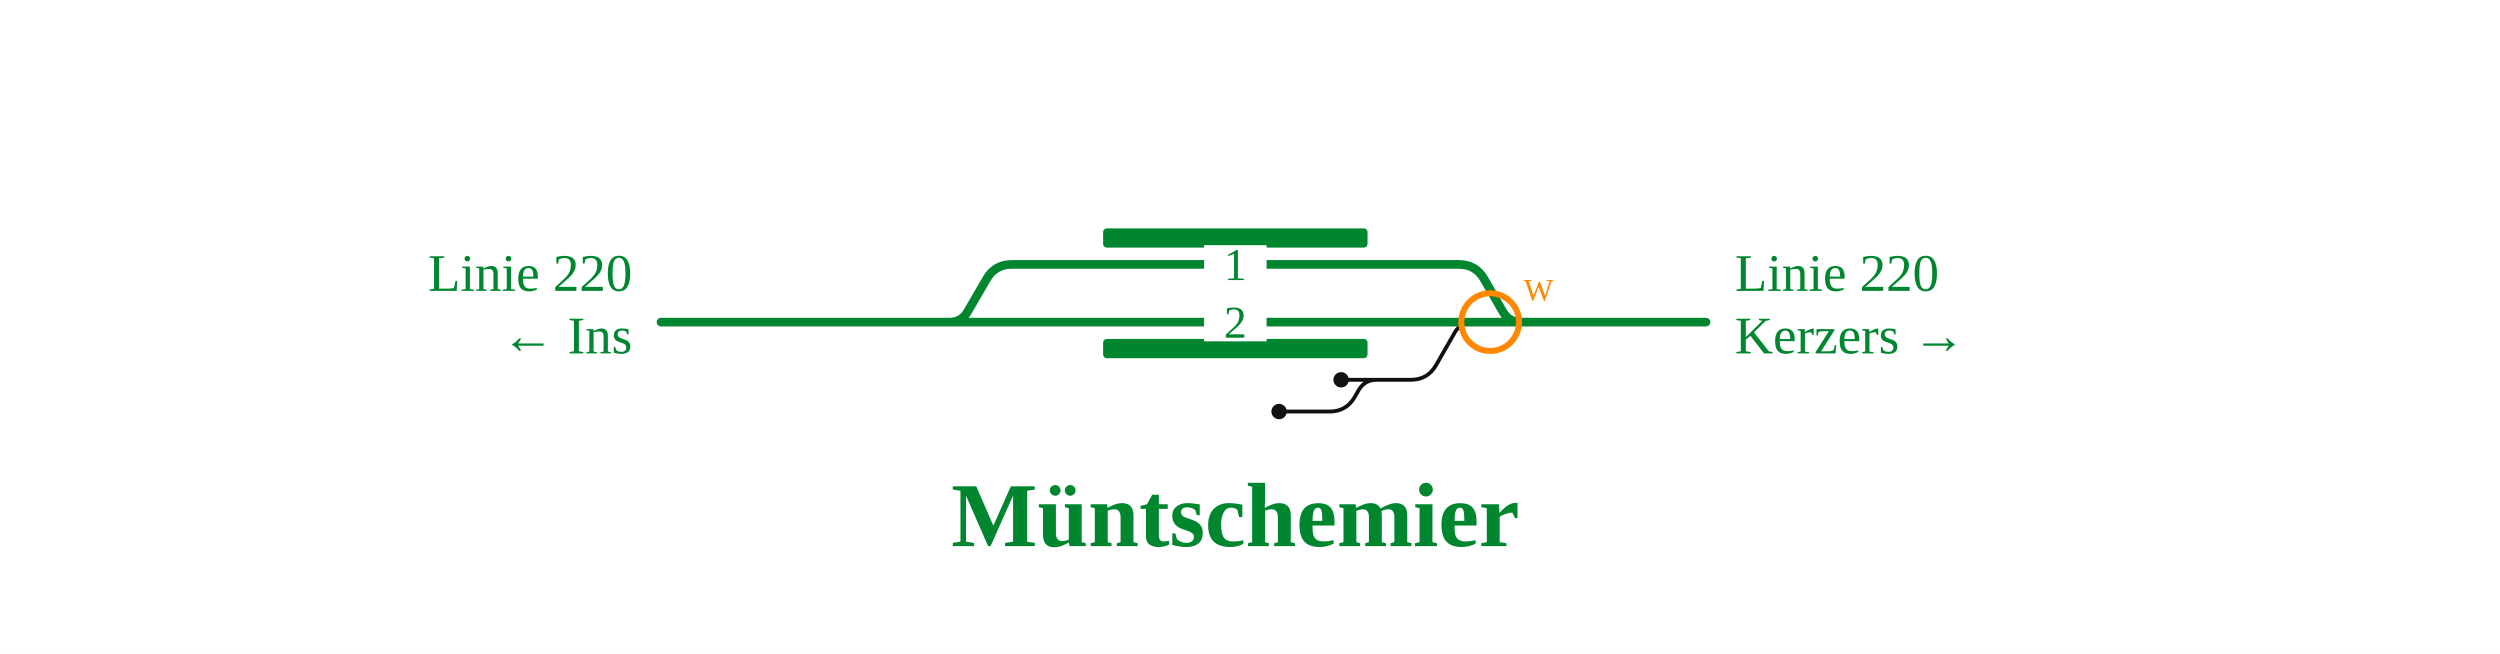
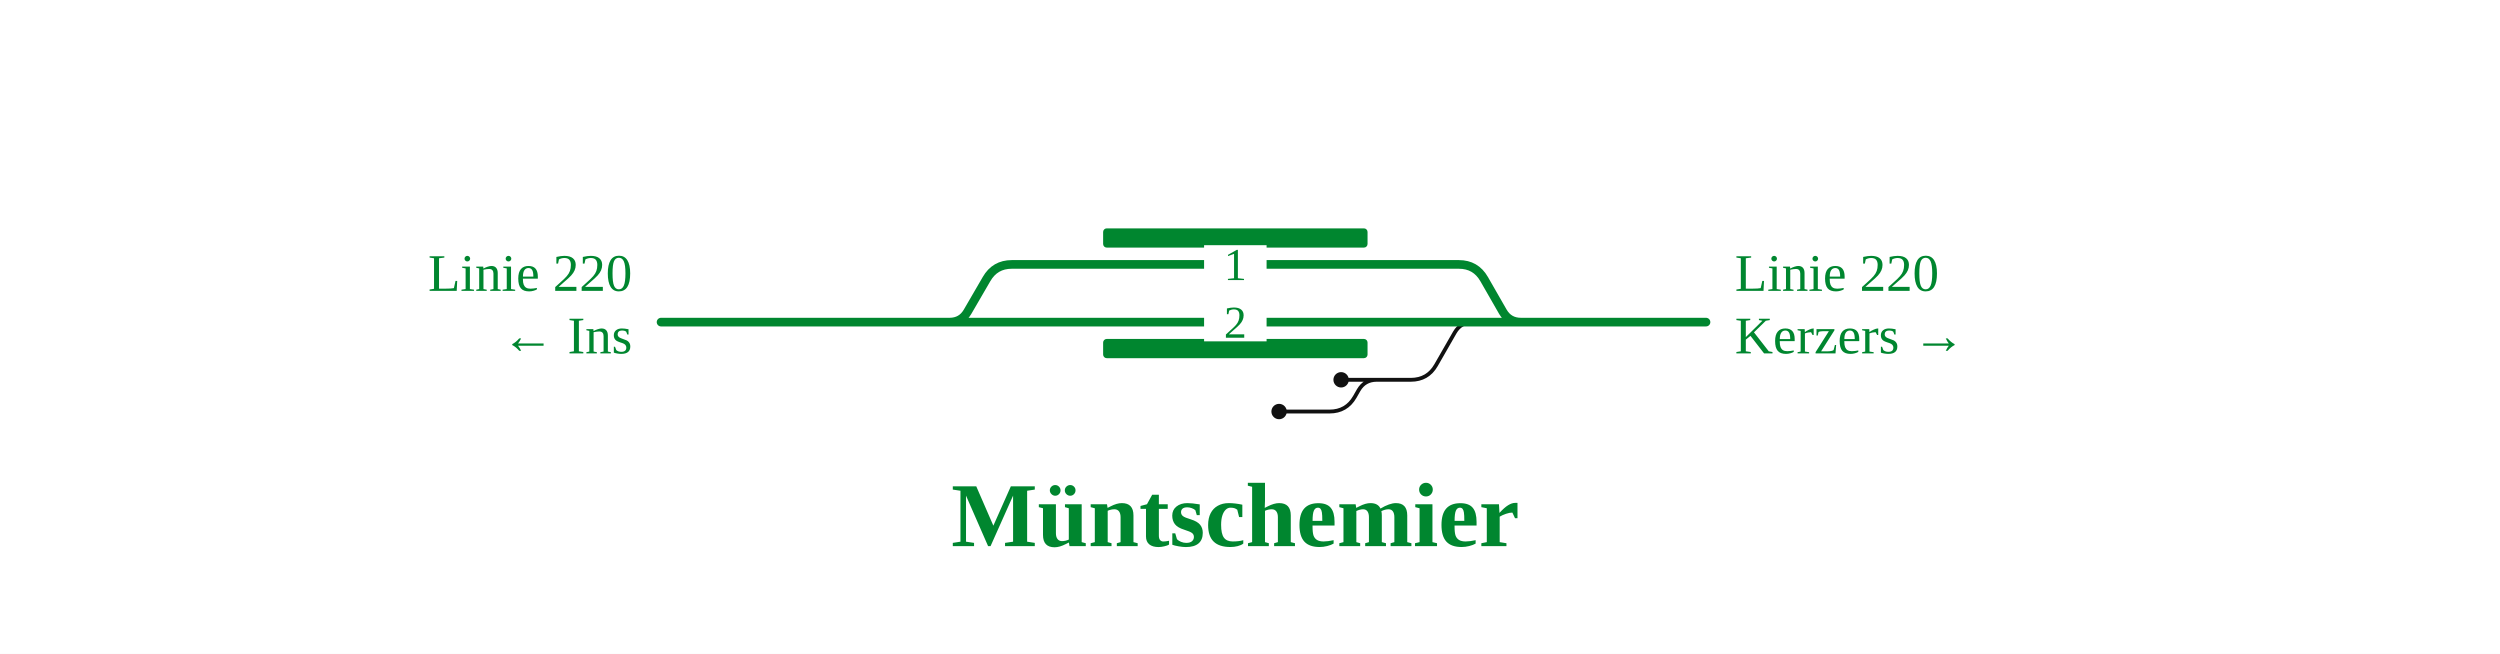
<svg xmlns="http://www.w3.org/2000/svg" viewBox="0 0 1040 272" font-family="Fira Sans, Source Sans 3, Helvetica, Arial, sans-serif">
  <rect width="100%" height="100%" fill="#fff" />
  <g fill="none" stroke-linecap="round" stroke-linejoin="round">
    <path d="M617.7,134.0L612.7,134.0Q607.7,134.0 605.2,138.3L597.4,151.9Q593.9,158.0 586.9,158.0L557.9,158.0 M577.7,158.0L572.7,158.0Q567.7,158.0 565.2,162.3L563.6,165.1Q560.1,171.2 553.1,171.2L532.1,171.2" stroke="#111" stroke-width="1.6" />
    <path d="M275.0,134.0L709.7,134.0 M390.0,134.0L395.0,134.0Q400.0,134.0 402.5,129.7L410.4,116.1Q413.9,110.0 420.9,110.0L606.9,110.0Q613.9,110.0 617.4,116.1L625.2,129.7Q627.7,134.0 632.7,134.0L637.7,134.0" stroke="#00862f" stroke-width="3.6" />
  </g>
  <rect x="458.9" y="95.0" width="110.0" height="8" rx="1.5" fill="#00862f" />
  <rect x="458.9" y="141.0" width="110.0" height="8" rx="1.5" fill="#00862f" />
  <rect x="500.9" y="102.0" width="26" height="16" fill="#fff" stroke="none" />
  <text x="513.9" y="116.5" font-size="19" text-anchor="middle" fill="#00862f">1</text>
  <rect x="500.9" y="126.0" width="26" height="16" fill="#fff" stroke="none" />
  <text x="513.9" y="140.5" font-size="19" text-anchor="middle" fill="#00862f">2</text>
  <circle cx="557.9" cy="158.0" r="3.2" fill="#111" />
  <circle cx="532.1" cy="171.2" r="3.2" fill="#111" />
  <text x="263.0" y="121.0" font-size="22" text-anchor="end" fill="#00862f">Linie 220</text>
  <text x="263.0" y="147.0" font-size="22" text-anchor="end" fill="#00862f">← Ins</text>
  <text x="721.7" y="121.0" font-size="22" text-anchor="start" fill="#00862f">Linie 220</text>
  <text x="721.7" y="147.0" font-size="22" text-anchor="start" fill="#00862f">Kerzers →</text>
  <text x="513.9" y="227.2" font-size="38" font-weight="700" text-anchor="middle" fill="#00862f">Müntschemier</text>
-   <g class="befund">
-     <circle cx="619.9" cy="134.0" r="12" fill="none" stroke="#f80" stroke-width="2.5" />
-     <text x="633.9" y="125.0" font-size="13" fill="#f80">W</text>
-   </g>
</svg>
